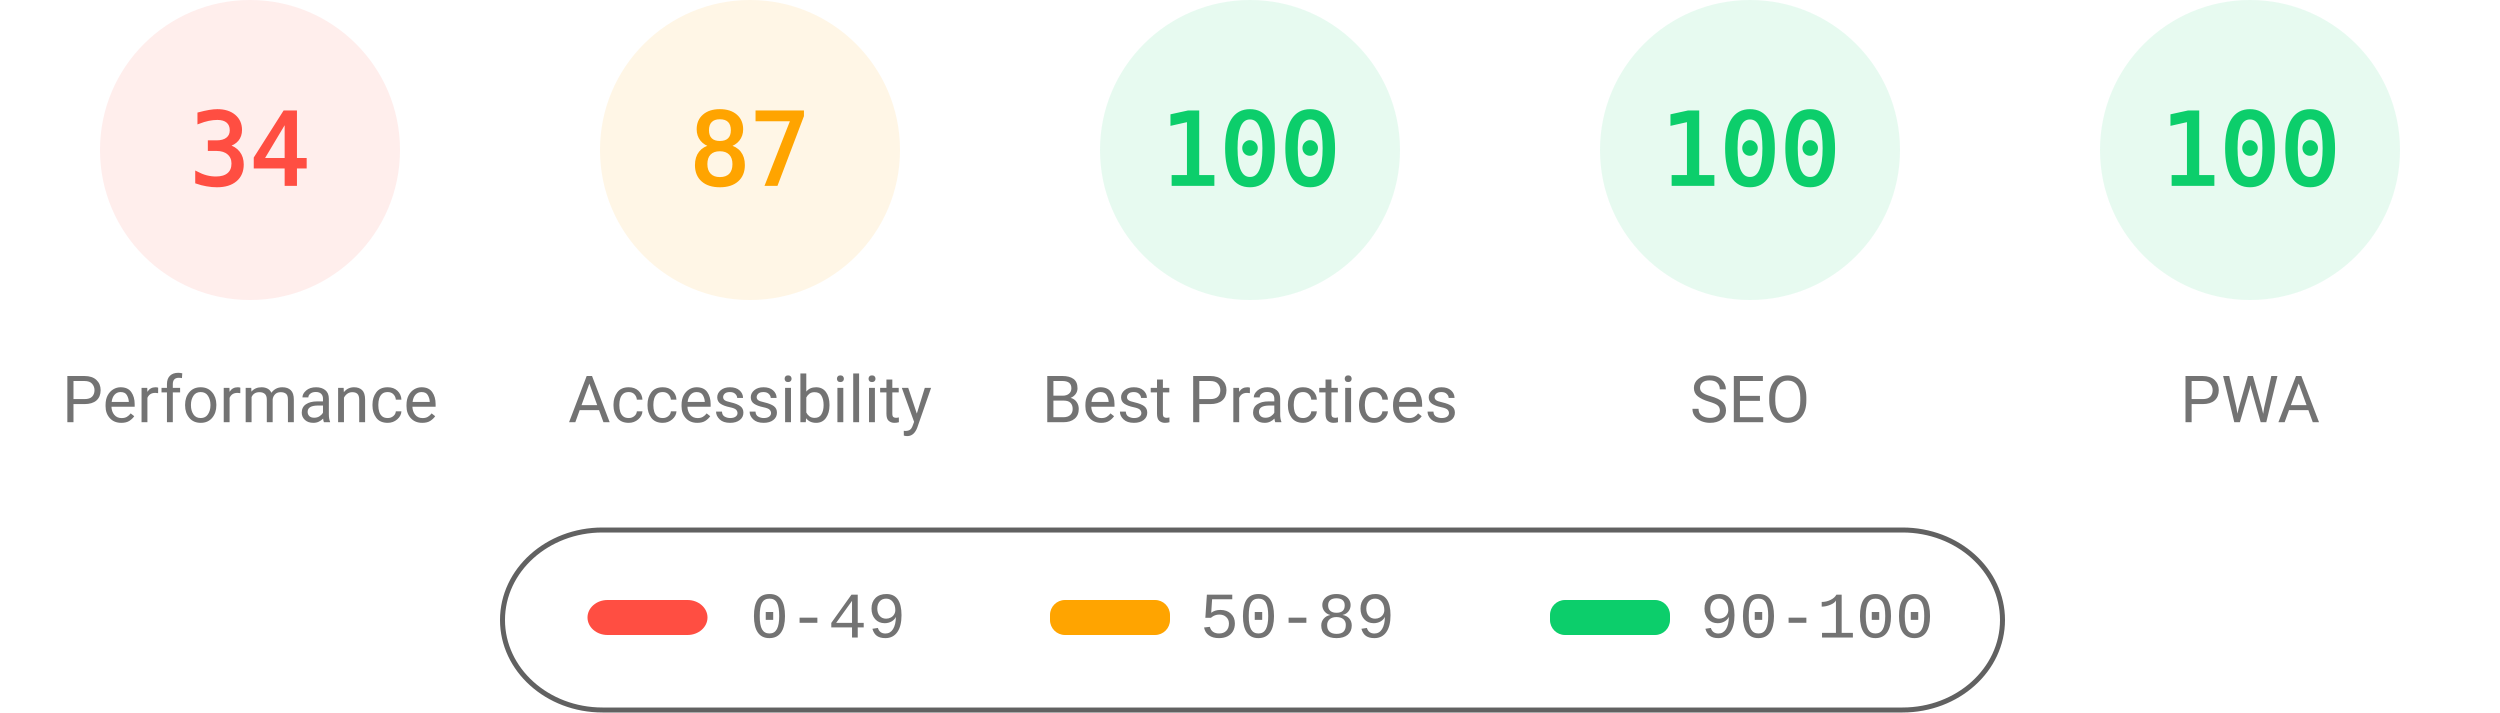
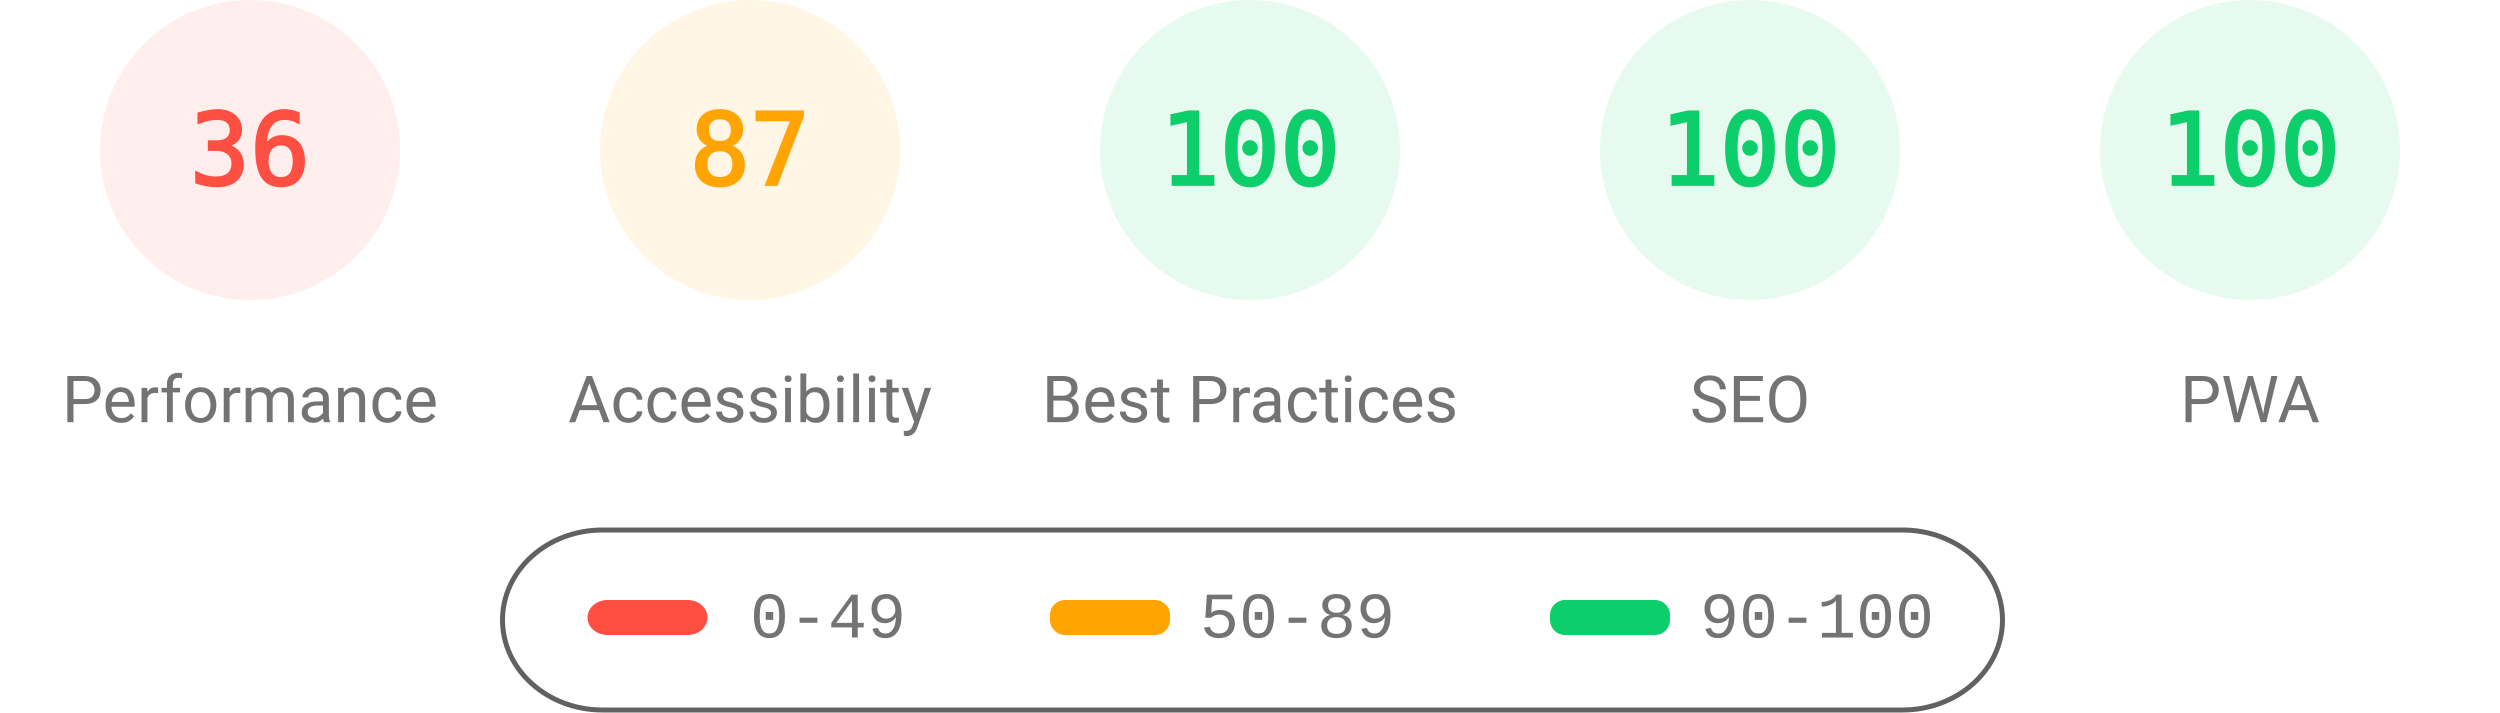
<svg xmlns="http://www.w3.org/2000/svg" fill="none" width="1000" height="285">
  <style>.gauge-base{opacity:.1}.gauge-arc{fill:none;animation-delay:250ms;stroke-linecap:round;transform:rotate(-90deg);transform-origin:100px 60px;animation:load-gauge 1s ease forwards}.guage-text{font-size:40px;font-family:monospace;text-align:center}.guage-red{color:#ff4e42;fill:#ff4e42;stroke:#ff4e42}.guage-orange{color:#ffa400;fill:#ffa400;stroke:#ffa400}.guage-green{color:#0cce6b;fill:#0cce6b;stroke:#0cce6b}.guage-undefined{color:#5c5c5c;fill:#5c5c5c;stroke:#5c5c5c}.guage-title{color:#737373;fill:#737373;stroke:none;font-size:26px;line-height:26px;font-family:Roboto,Halvetica,Arial,sans-serif}@keyframes load-gauge{from{stroke-dasharray:0 352.858}}</style>
  <svg class="guage-div guage-perf guage-red" viewBox="0 0 200 200" width="200" height="200">
    <circle class="gauge-base" r="56" cx="100" cy="60" stroke-width="8" />
-     <circle class="gauge-arc guage-arc-1" r="56" cx="100" cy="60" stroke-width="8" style="stroke-dasharray:119.632,351.858" />
-     <text class="guage-text" x="100" y="60" alignment-baseline="central" dominant-baseline="central" text-anchor="middle">34</text>
+     <circle class="gauge-arc guage-arc-1" r="56" cx="100" cy="60" stroke-width="8" style="stroke-dasharray:126.669,351.858" />
+     <text class="guage-text" x="100" y="60" alignment-baseline="central" dominant-baseline="central" text-anchor="middle">36</text>
    <text class="guage-title" x="100" y="160" alignment-baseline="central" dominant-baseline="central" text-anchor="middle">Performance</text>
  </svg>
  <svg class="guage-div guage-acc guage-orange" viewBox="0 0 200 200" width="200" height="200" x="200">
    <circle class="gauge-base" r="56" cx="100" cy="60" stroke-width="8" />
    <circle class="gauge-arc guage-arc-2" r="56" cx="100" cy="60" stroke-width="8" style="stroke-dasharray:306.116,351.858" />
    <text class="guage-text" x="100" y="60" alignment-baseline="central" dominant-baseline="central" text-anchor="middle">87</text>
    <text class="guage-title" x="100" y="160" alignment-baseline="central" dominant-baseline="central" text-anchor="middle">Accessibility</text>
  </svg>
  <svg class="guage-div guage-best guage-green" viewBox="0 0 200 200" width="200" height="200" x="400">
    <circle class="gauge-base" r="56" cx="100" cy="60" stroke-width="8" />
    <circle class="gauge-arc guage-arc-3" r="56" cx="100" cy="60" stroke-width="8" style="stroke-dasharray:351.858,351.858" />
    <text class="guage-text" x="100" y="60" alignment-baseline="central" dominant-baseline="central" text-anchor="middle">100</text>
    <text class="guage-title" x="100" y="160" alignment-baseline="central" dominant-baseline="central" text-anchor="middle">Best Practices</text>
  </svg>
  <svg class="guage-div guage-seo guage-green" viewBox="0 0 200 200" width="200" height="200" x="600">
    <circle class="gauge-base" r="56" cx="100" cy="60" stroke-width="8" />
    <circle class="gauge-arc guage-arc-4" r="56" cx="100" cy="60" stroke-width="8" style="stroke-dasharray:351.858,351.858" />
    <text class="guage-text" x="100" y="60" alignment-baseline="central" dominant-baseline="central" text-anchor="middle">100</text>
    <text class="guage-title" x="100" y="160" alignment-baseline="central" dominant-baseline="central" text-anchor="middle">SEO</text>
  </svg>
  <svg class="guage-div guage-pwa guage-green" viewBox="0 0 200 200" width="200" height="200" x="800">
    <circle class="gauge-base" r="56" cx="100" cy="60" stroke-width="8" />
    <circle class="gauge-arc guage-arc-4" r="56" cx="100" cy="60" stroke-width="8" style="stroke-dasharray:351.858,351.858" />
    <text class="guage-text" x="100" y="60" alignment-baseline="central" dominant-baseline="central" text-anchor="middle">100</text>
    <text class="guage-title" x="100" y="160" alignment-baseline="central" dominant-baseline="central" text-anchor="middle">PWA</text>
  </svg>
  <svg width="604" height="76" x="200" y="210">
    <path fill="none" id="canvas_background" d="M-1-1h604v80H-1z" />
    <rect fill-opacity="0" stroke="#616161" stroke-width="2" rx="40" id="svg_2" height="72" width="600" y="2" x="1" fill="#000" />
    <rect stroke="#000" rx="8" id="svg_3" height="14" width="48" y="30" x="35" stroke-opacity="null" stroke-width="0" fill="#ff4e42" />
    <rect stroke="#000" rx="6" id="svg_4" height="14" width="48" y="30" x="220" stroke-opacity="null" stroke-width="0" fill="#ffa400" />
    <rect stroke="#000" rx="6" id="svg_5" height="14" width="48" y="30" x="420" stroke-opacity="null" stroke-width="0" fill="#0cce6b" />
    <text xml:space="preserve" text-anchor="start" font-family="'Courier New', Courier, monospace" font-size="26" id="svg_6" y="45" x="100" stroke-opacity="null" stroke-width="0" stroke="#000" fill="#737373">0-49</text>
    <text xml:space="preserve" text-anchor="start" font-family="'Courier New', Courier, monospace" font-size="26" id="svg_7" y="45" x="280" stroke-opacity="null" stroke-width="0" stroke="#000" fill="#737373">50-89</text>
    <text xml:space="preserve" text-anchor="start" font-family="'Courier New', Courier, monospace" font-size="26" id="svg_8" y="45" x="480" stroke-opacity="null" stroke-width="0" stroke="#000" fill="#737373">90-100</text>
  </svg>
</svg>
